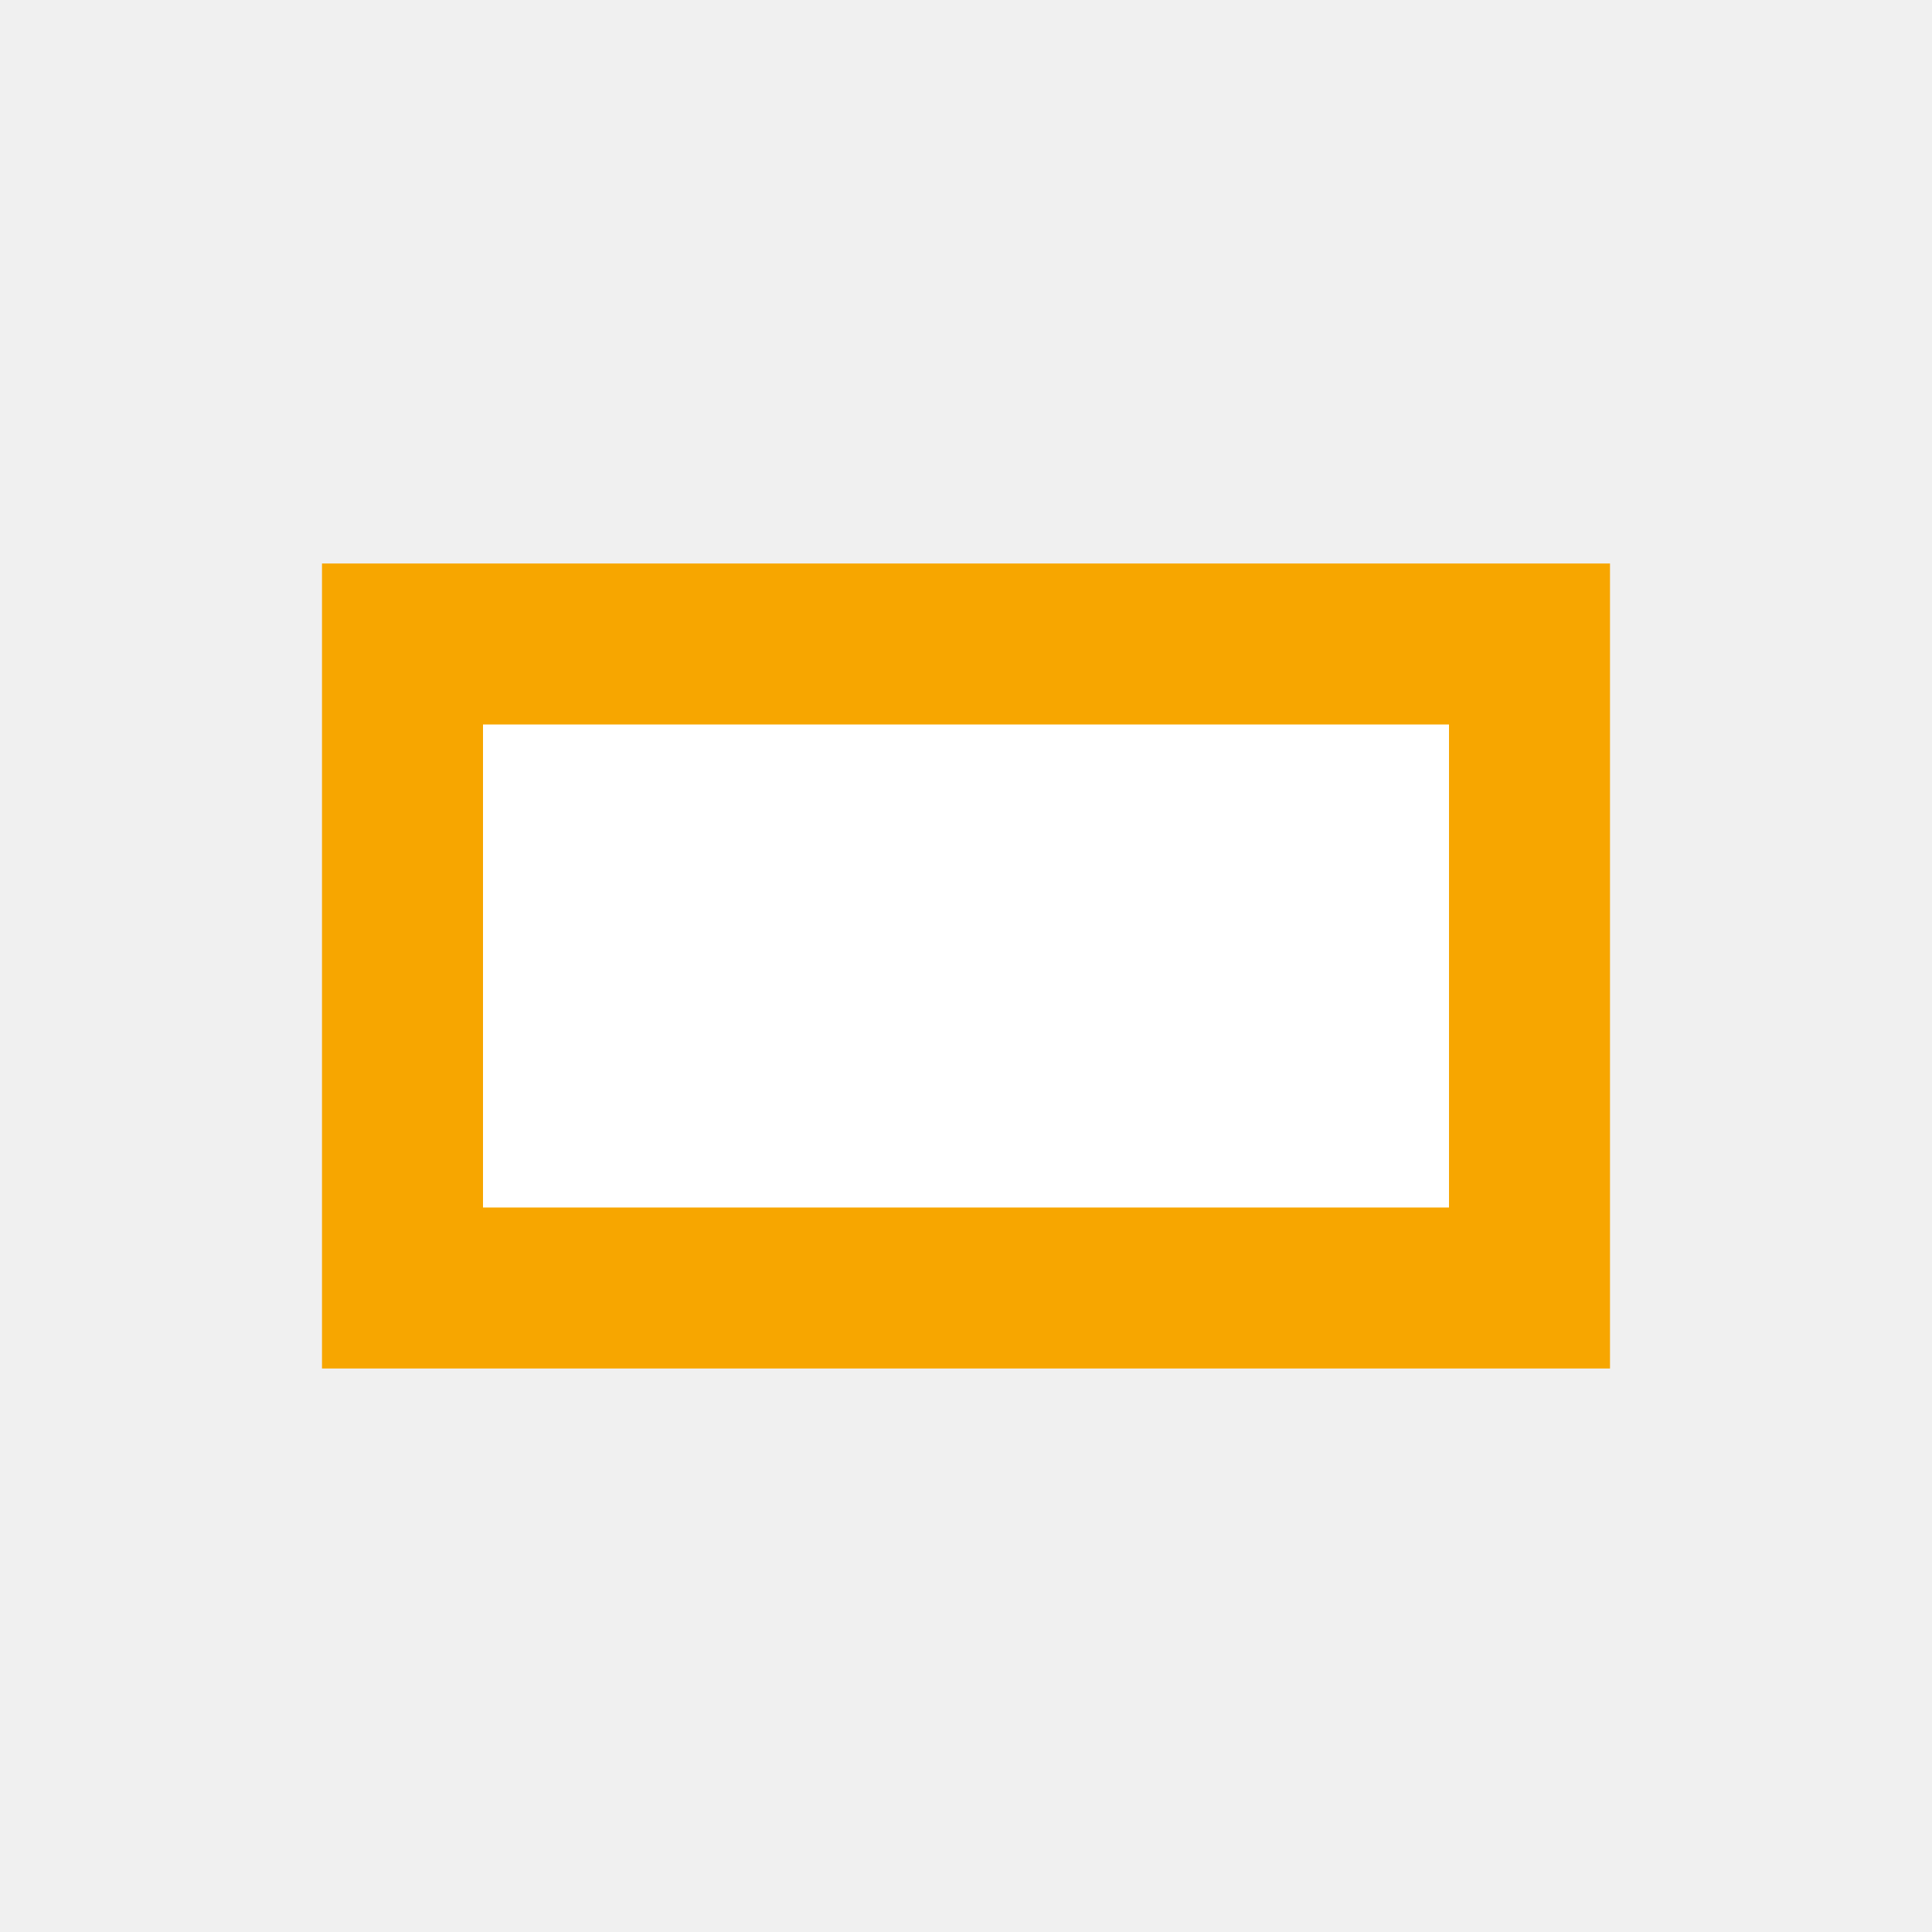
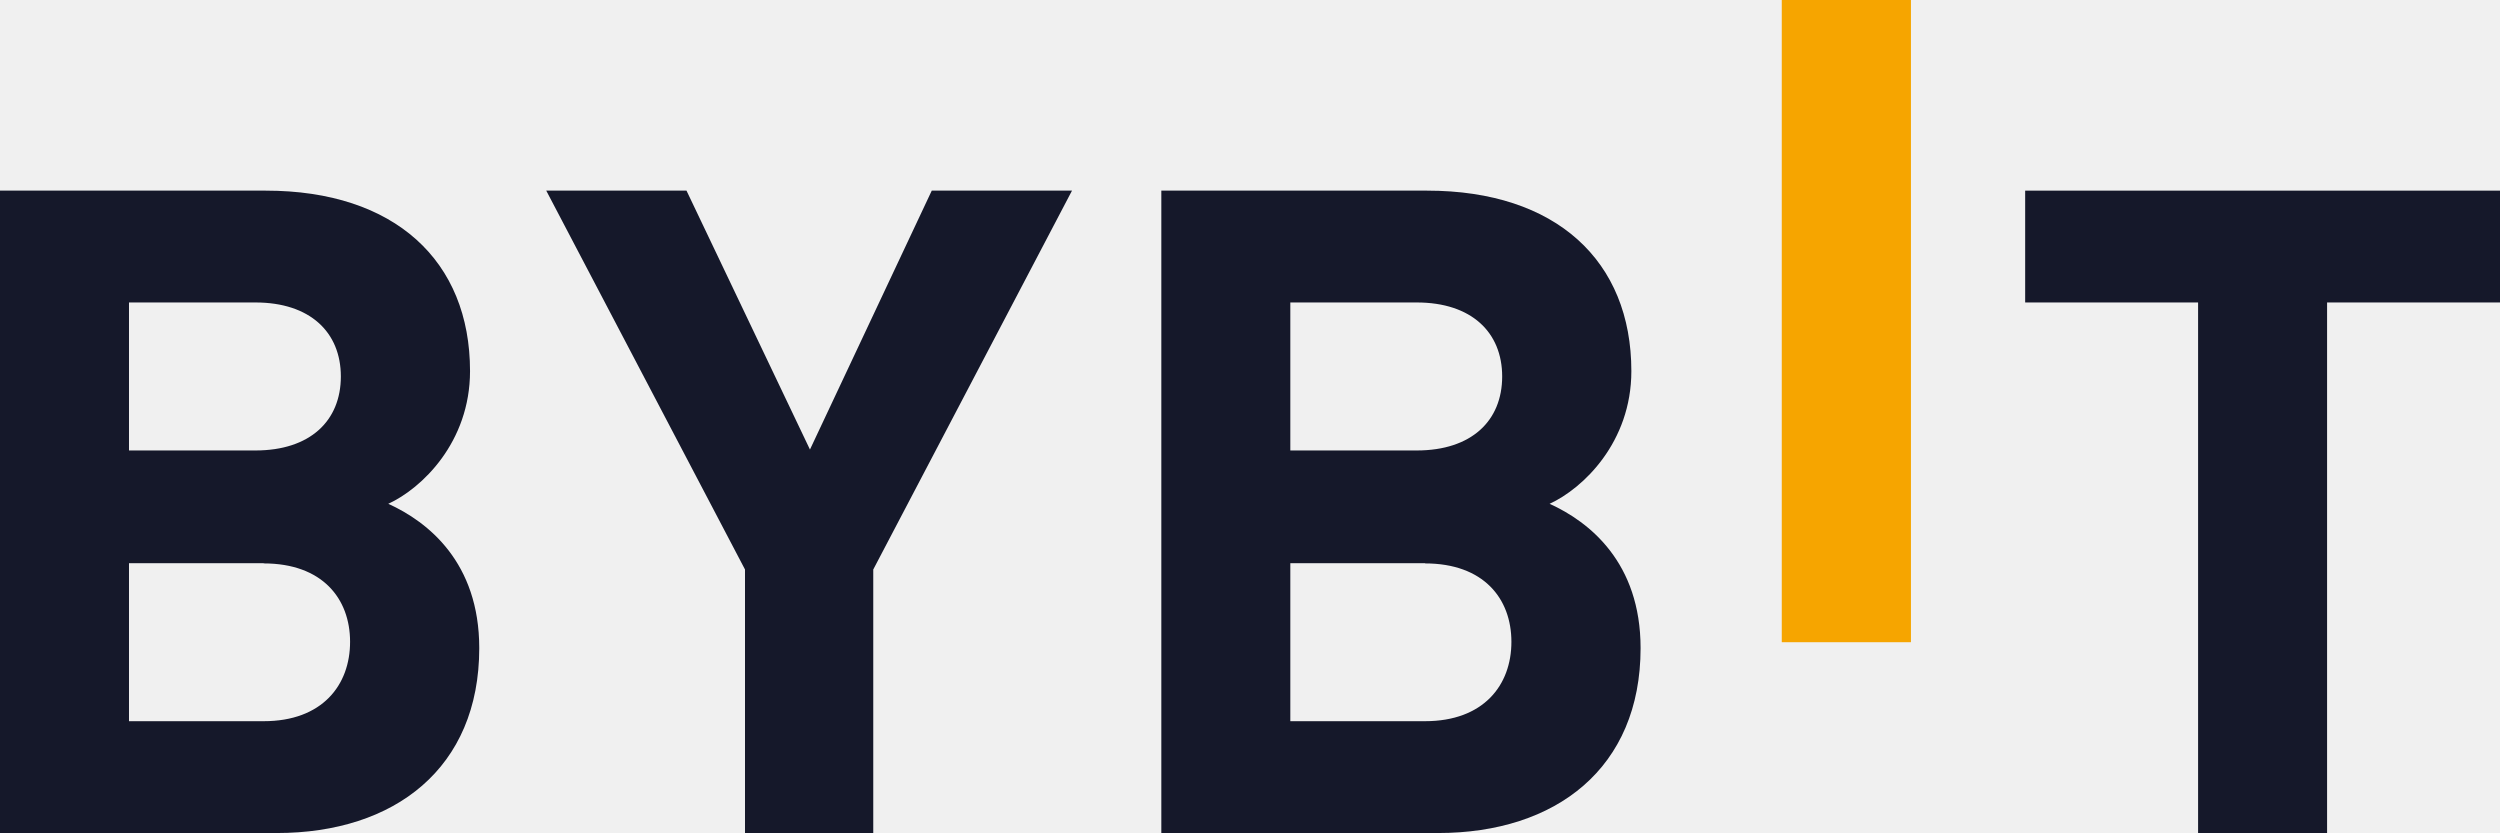
- <svg xmlns="http://www.w3.org/2000/svg" viewBox="0 0 24 24">
-   <path fill="#F7A600" d="M4 7h16v10H4z" />
-   <path fill="#fff" d="M6 9h12v6H6z" />
+ <svg xmlns="http://www.w3.org/2000/svg" viewBox="0 0 13547 4513">
+   <polygon fill="#F6A500" points="9655,3480 9655,-1 10355,-1 10355,3480" />
+   <path fill="#15182A" d="M1500 4514l-1500 0 0 -3481 1440 0c700,0 1107,381 1107,978 0,386 -262,636 -443,719 216,98 493,318 493,782 0,650 -458,1002 -1097,1002zm-116 -2875l0 0 -685 0 0 802 685 0c297,0 463,-161 463,-401 0,-239 -166,-401 -463,-401zm45 1413l0 0 -730 0 0 856 730 0c317,0 468,-195 468,-430 0,-235 -151,-425 -468,-425z" />
+   <polygon fill="#15182A" points="4732,3086 4732,4514 4037,4514 4037,3086 2960,1033 3720,1033 4389,2436 5049,1033 5809,1033" />
+   <path fill="#15182A" d="M7793 4514l-1500 0 0 -3481 1440 0c700,0 1107,381 1107,978 0,386 -262,636 -443,719 216,98 493,318 493,782 0,650 -458,1002 -1097,1002zm-116 -2875l0 0 -685 0 0 802 685 0c297,0 463,-161 463,-401 0,-239 -166,-401 -463,-401zm45 1413l0 0 -730 0 0 856 730 0c317,0 468,-195 468,-430 0,-235 -151,-425 -468,-425z" />
+   <polygon fill="#15182A" points="12610,1639 12610,4514 11911,4514 11911,1639 10974,1639 10974,1033 13547,1033 13547,1639" />
</svg>
